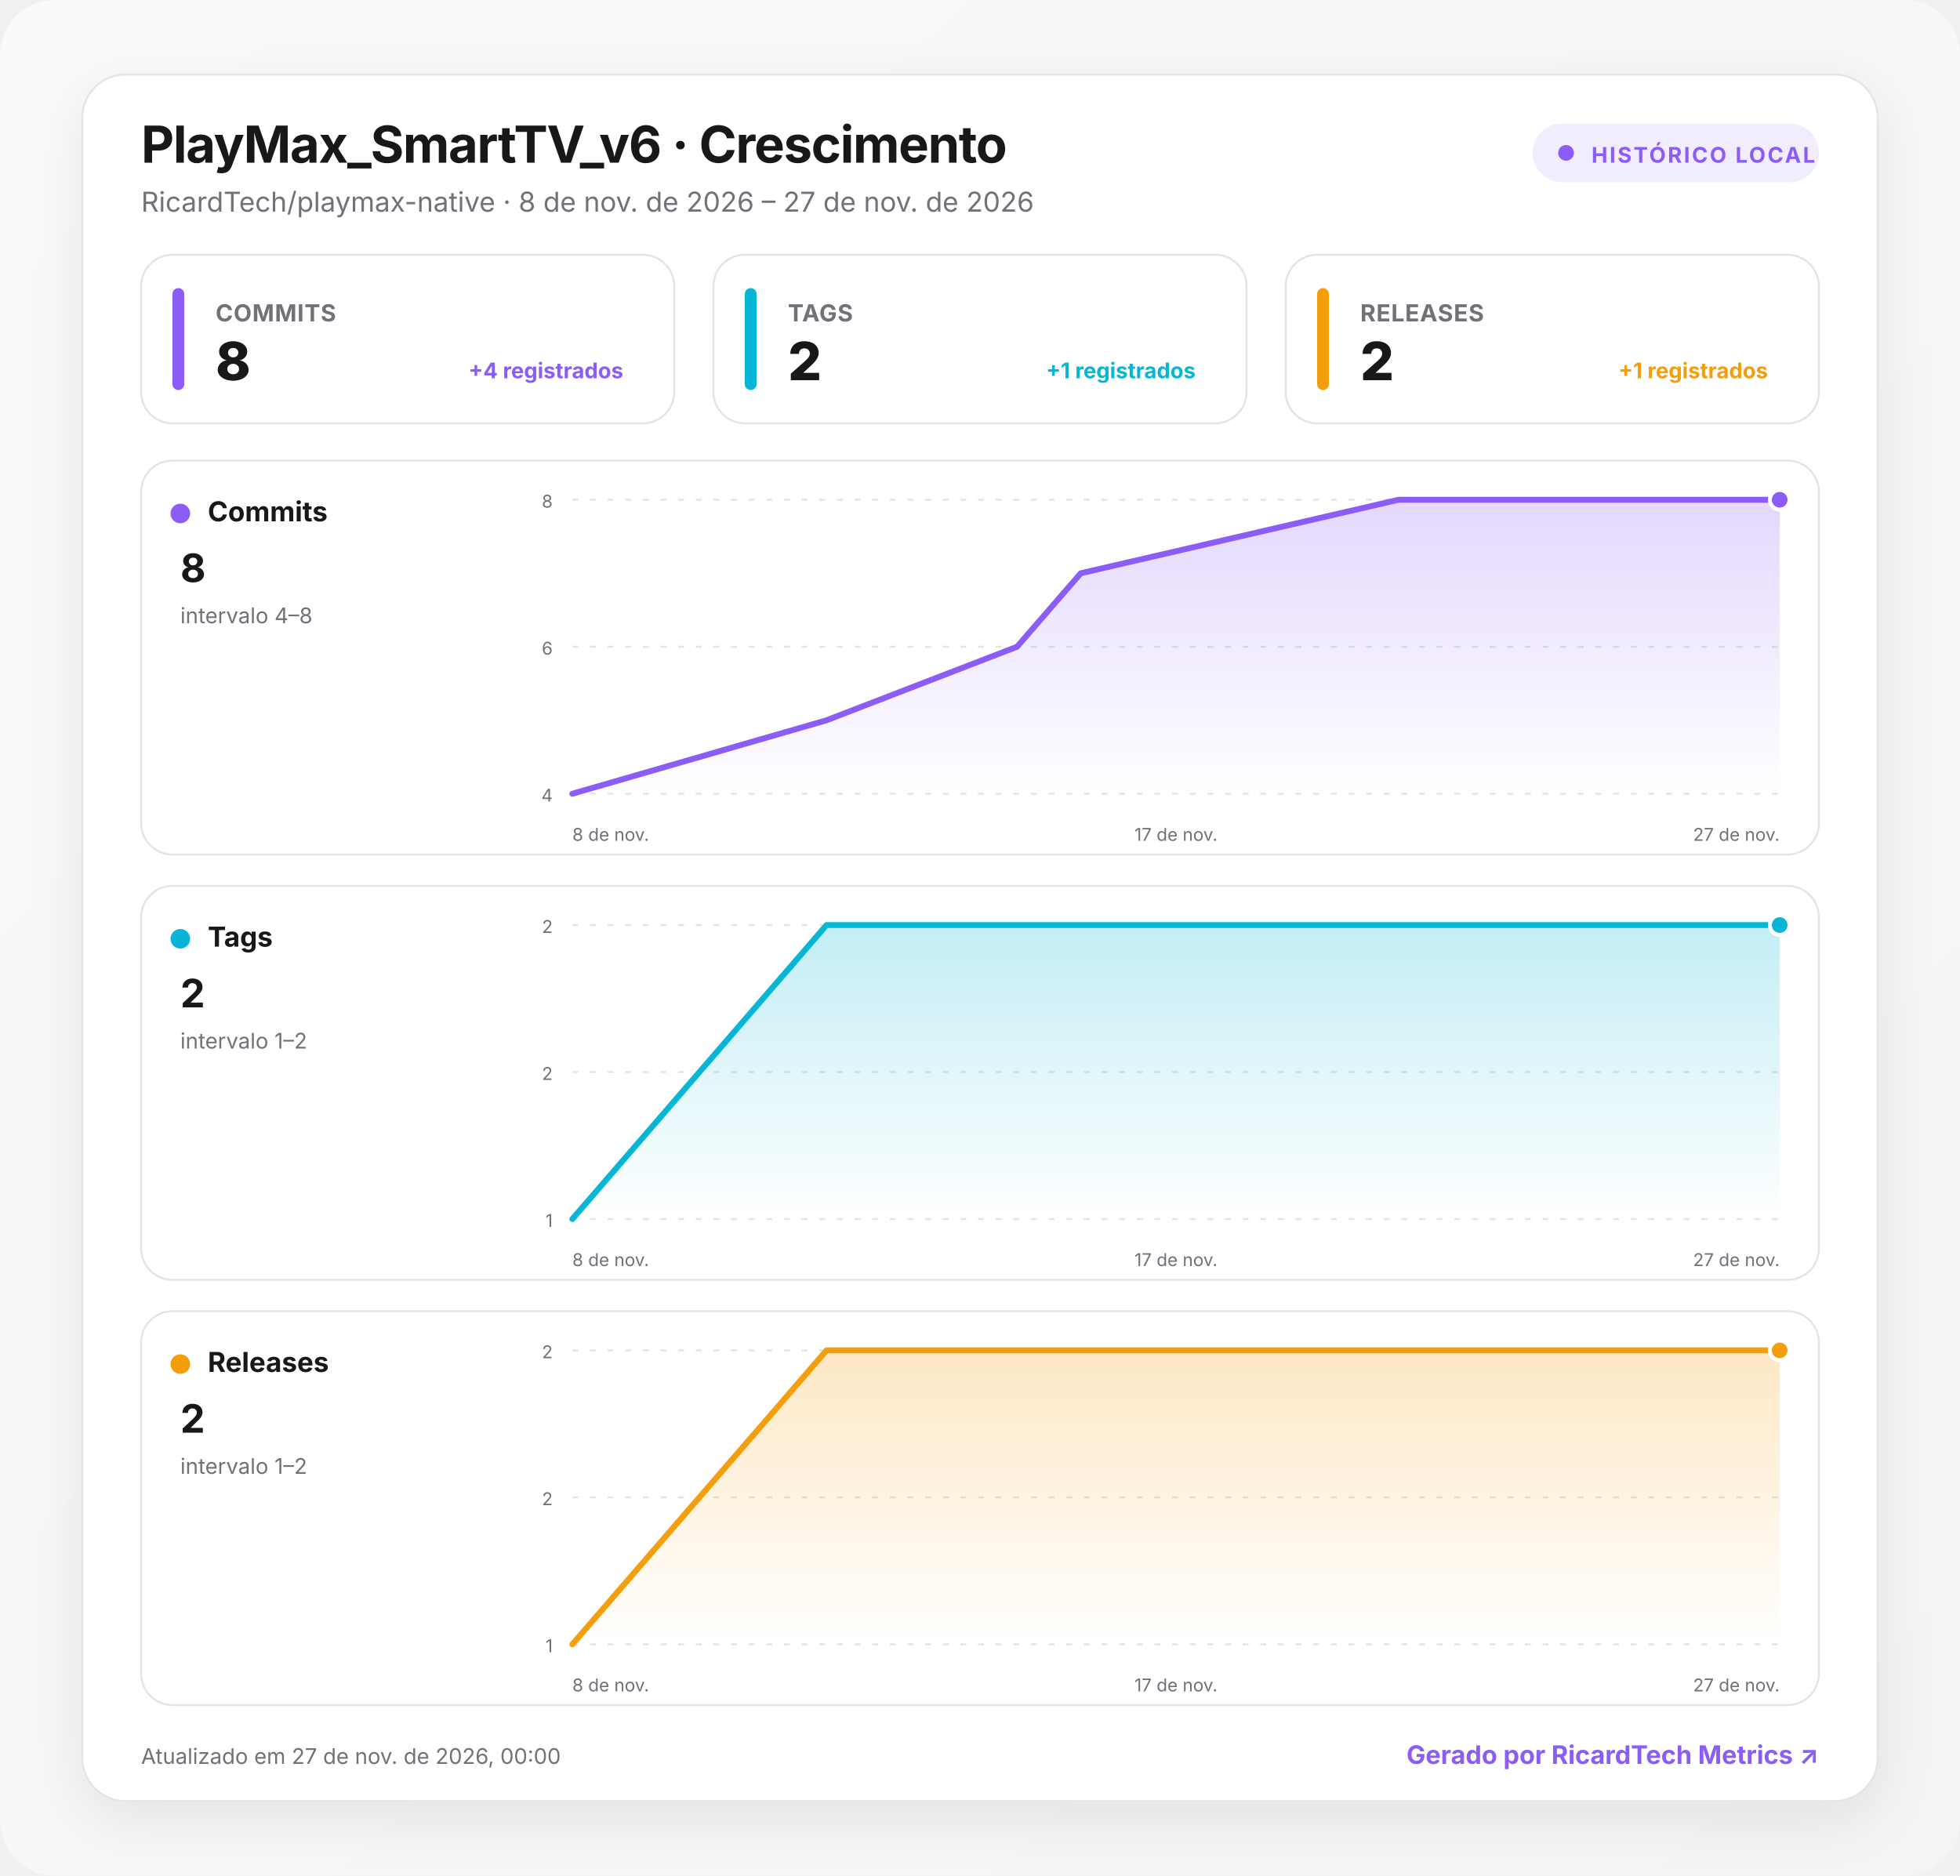
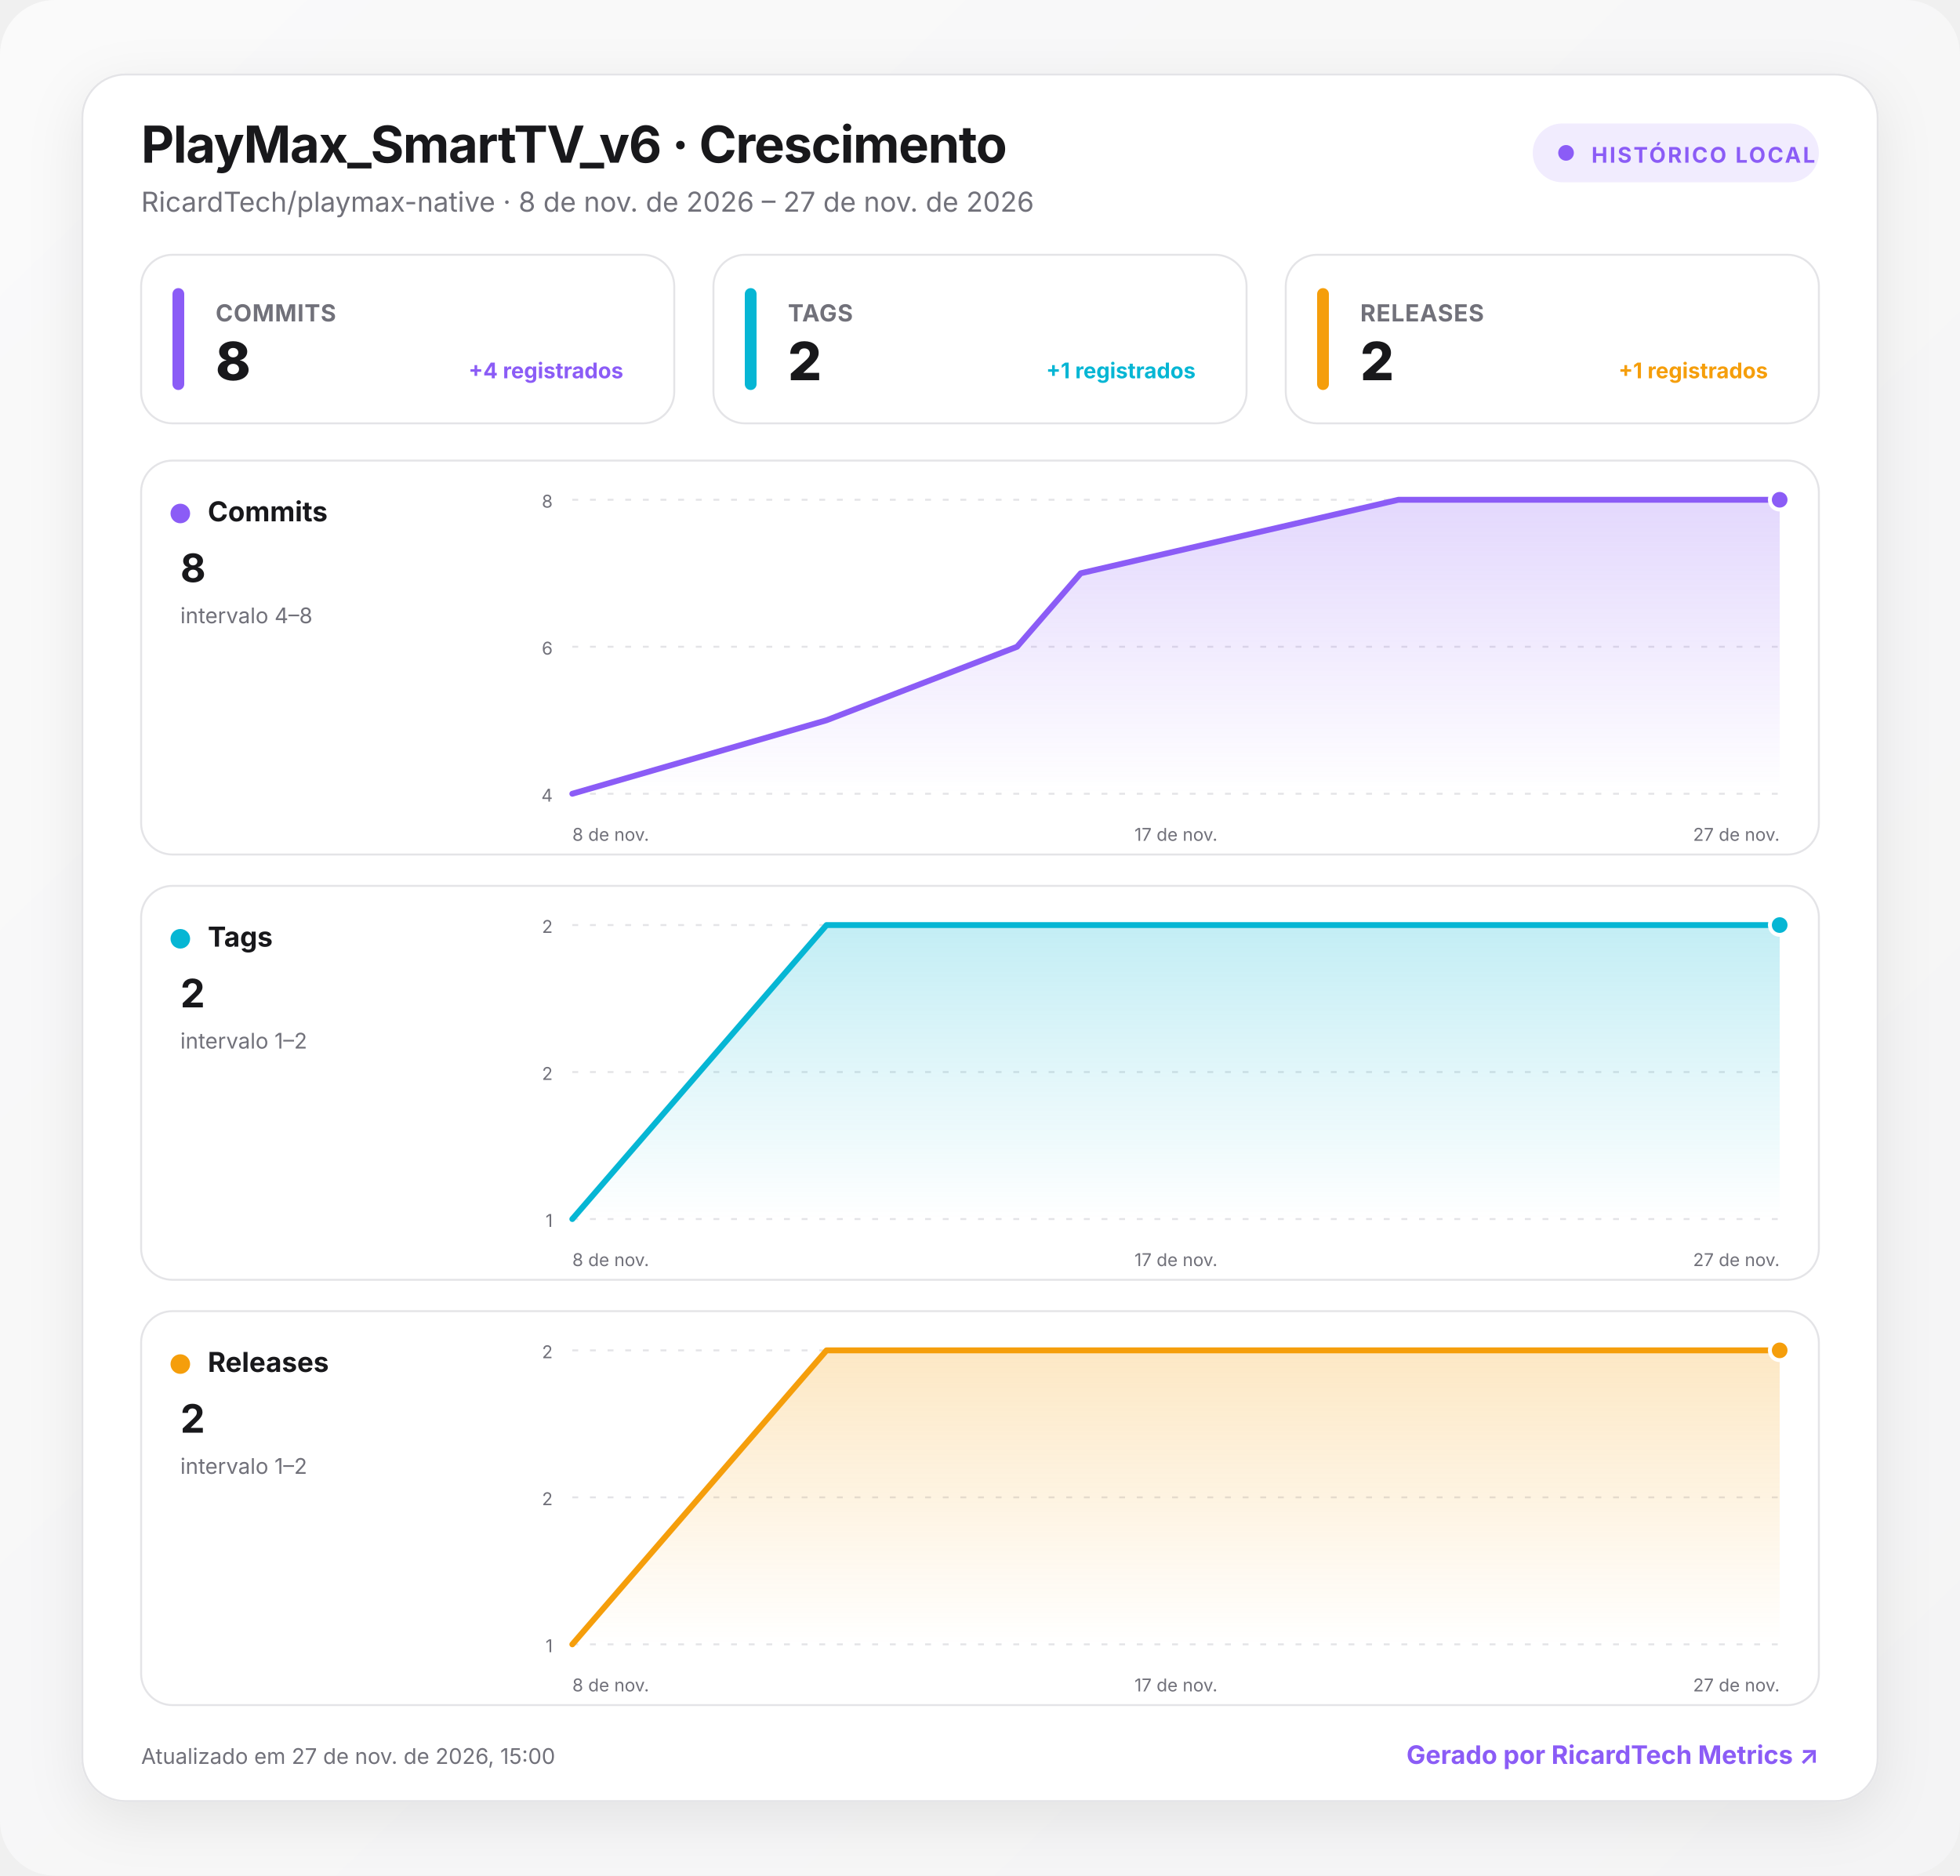
<svg xmlns="http://www.w3.org/2000/svg" width="1000" height="957" viewBox="0 0 1000 957" role="img" aria-labelledby="title desc">
  <defs>
    <linearGradient id="background" x1="0" y1="0" x2="1" y2="1">
      <stop offset="0" stop-color="#fafafa" />
      <stop offset="1" stop-color="#f4f4f5" />
    </linearGradient>
    <linearGradient id="fill-commits" x1="0" y1="0" x2="0" y2="1">
      <stop offset="0" stop-color="#8b5cf6" stop-opacity=".24" />
      <stop offset="1" stop-color="#8b5cf6" stop-opacity="0" />
    </linearGradient>
    <linearGradient id="fill-tags" x1="0" y1="0" x2="0" y2="1">
      <stop offset="0" stop-color="#06b6d4" stop-opacity=".24" />
      <stop offset="1" stop-color="#06b6d4" stop-opacity="0" />
    </linearGradient>
    <linearGradient id="fill-releases" x1="0" y1="0" x2="0" y2="1">
      <stop offset="0" stop-color="#f59e0b" stop-opacity=".24" />
      <stop offset="1" stop-color="#f59e0b" stop-opacity="0" />
    </linearGradient>
    <filter id="shadow" x="-10%" y="-10%" width="120%" height="130%">
      <feDropShadow dx="0" dy="8" stdDeviation="14" flood-color="#18181b" flood-opacity=".08" />
    </filter>
    <style>
      :root { color-scheme: light dark; }
      .bg { fill: url(#background); }
      .surface { fill: #ffffff; stroke: #e4e4e7; }
      .panel { fill: #ffffff; stroke: #e4e4e7; }
      .primary { fill: #18181b; }
      .secondary { fill: #71717a; }
      .grid { stroke: #e4e4e7; }
      text { font-family: Inter, ui-sans-serif, system-ui, -apple-system, BlinkMacSystemFont, "Segoe UI", Roboto, sans-serif; }
      @media (prefers-color-scheme: dark) {
        .bg { fill: #09090b; }
        .surface, .panel { fill: #111113; stroke: #27272a; }
        .primary { fill: #fafafa; }
        .secondary { fill: #a1a1aa; }
        .grid { stroke: #27272a; }
      }
    </style>
  </defs>
  <rect class="bg" width="1000" height="957" rx="28" />
  <g transform="translate(42 38)">
    <rect x="0" y="0" width="916" height="881" rx="22" class="surface" filter="url(#shadow)" />
    <text x="30" y="45" class="primary" font-size="26" font-weight="750" letter-spacing="-.5">PlayMax_SmartTV_v6 · Crescimento</text>
    <text x="30" y="70" class="secondary" font-size="14">RicardTech/playmax-native · 8 de nov. de 2026 – 27 de nov. de 2026</text>
    <g transform="translate(740 25)">
      <rect width="146" height="30" rx="15" fill="#8b5cf6" fill-opacity=".12" />
      <circle cx="17" cy="15" r="4" fill="#8b5cf6" />
      <text x="30" y="20" fill="#8b5cf6" font-size="11" font-weight="700" letter-spacing="1">HISTÓRICO LOCAL</text>
    </g>
    <g transform="translate(30 92)">
      <rect width="272" height="86" rx="16" class="panel" />
      <rect x="16" y="17" width="6" height="52" rx="3" fill="#8b5cf6" />
      <text x="38" y="34" class="secondary" font-size="12" font-weight="650" letter-spacing=".3">COMMITS</text>
      <text x="38" y="64" class="primary" font-size="27" font-weight="760" letter-spacing="-.5">8</text>
      <text x="246" y="63" text-anchor="end" fill="#8b5cf6" font-size="11" font-weight="650">+4 registrados</text>
    </g>
    <g transform="translate(322 92)">
      <rect width="272" height="86" rx="16" class="panel" />
      <rect x="16" y="17" width="6" height="52" rx="3" fill="#06b6d4" />
      <text x="38" y="34" class="secondary" font-size="12" font-weight="650" letter-spacing=".3">TAGS</text>
      <text x="38" y="64" class="primary" font-size="27" font-weight="760" letter-spacing="-.5">2</text>
      <text x="246" y="63" text-anchor="end" fill="#06b6d4" font-size="11" font-weight="650">+1 registrados</text>
    </g>
    <g transform="translate(614 92)">
      <rect width="272" height="86" rx="16" class="panel" />
      <rect x="16" y="17" width="6" height="52" rx="3" fill="#f59e0b" />
      <text x="38" y="34" class="secondary" font-size="12" font-weight="650" letter-spacing=".3">RELEASES</text>
      <text x="38" y="64" class="primary" font-size="27" font-weight="760" letter-spacing="-.5">2</text>
      <text x="246" y="63" text-anchor="end" fill="#f59e0b" font-size="11" font-weight="650">+1 registrados</text>
    </g>
    <g transform="translate(30 197)">
      <rect width="856" height="201" rx="16" class="panel" />
      <circle cx="20" cy="27" r="5" fill="#8b5cf6" />
      <text x="34" y="31" class="primary" font-size="14" font-weight="700">Commits</text>
      <text x="20" y="62" class="primary" font-size="20" font-weight="750">8</text>
      <text x="20" y="83" class="secondary" font-size="11">intervalo 4–8</text>
      <line x1="220" x2="836" y1="20" y2="20" class="grid" stroke-width="1" stroke-dasharray="3 6" />
      <text x="210" y="24" text-anchor="end" class="secondary" font-size="9">8</text>
      <line x1="220" x2="836" y1="95" y2="95" class="grid" stroke-width="1" stroke-dasharray="3 6" />
      <text x="210" y="99" text-anchor="end" class="secondary" font-size="9">6</text>
      <line x1="220" x2="836" y1="170" y2="170" class="grid" stroke-width="1" stroke-dasharray="3 6" />
      <text x="210" y="174" text-anchor="end" class="secondary" font-size="9">4</text>
      <path d="M220 170 L349.7 132.5 L446.9 95 L479.4 57.5 L641.5 20 L836 20 L836 170 L220 170 Z" fill="url(#fill-commits)" />
      <path d="M220 170 L349.7 132.5 L446.9 95 L479.4 57.5 L641.5 20 L836 20" fill="none" stroke="#8b5cf6" stroke-width="3" stroke-linecap="round" stroke-linejoin="round" />
      <circle cx="836" cy="20" r="5" fill="#8b5cf6" stroke="#fff" stroke-width="2" />
      <text x="220" y="194" text-anchor="start" class="secondary" font-size="9">8 de nov.</text>
      <text x="528" y="194" text-anchor="middle" class="secondary" font-size="9">17 de nov.</text>
      <text x="836" y="194" text-anchor="end" class="secondary" font-size="9">27 de nov.</text>
    </g>
    <g transform="translate(30 414)">
      <rect width="856" height="201" rx="16" class="panel" />
      <circle cx="20" cy="27" r="5" fill="#06b6d4" />
      <text x="34" y="31" class="primary" font-size="14" font-weight="700">Tags</text>
      <text x="20" y="62" class="primary" font-size="20" font-weight="750">2</text>
      <text x="20" y="83" class="secondary" font-size="11">intervalo 1–2</text>
      <line x1="220" x2="836" y1="20" y2="20" class="grid" stroke-width="1" stroke-dasharray="3 6" />
      <text x="210" y="24" text-anchor="end" class="secondary" font-size="9">2</text>
      <line x1="220" x2="836" y1="95" y2="95" class="grid" stroke-width="1" stroke-dasharray="3 6" />
      <text x="210" y="99" text-anchor="end" class="secondary" font-size="9">2</text>
      <line x1="220" x2="836" y1="170" y2="170" class="grid" stroke-width="1" stroke-dasharray="3 6" />
      <text x="210" y="174" text-anchor="end" class="secondary" font-size="9">1</text>
      <path d="M220 170 L349.7 20 L446.9 20 L479.4 20 L641.5 20 L836 20 L836 170 L220 170 Z" fill="url(#fill-tags)" />
      <path d="M220 170 L349.7 20 L446.9 20 L479.4 20 L641.5 20 L836 20" fill="none" stroke="#06b6d4" stroke-width="3" stroke-linecap="round" stroke-linejoin="round" />
      <circle cx="836" cy="20" r="5" fill="#06b6d4" stroke="#fff" stroke-width="2" />
      <text x="220" y="194" text-anchor="start" class="secondary" font-size="9">8 de nov.</text>
      <text x="528" y="194" text-anchor="middle" class="secondary" font-size="9">17 de nov.</text>
      <text x="836" y="194" text-anchor="end" class="secondary" font-size="9">27 de nov.</text>
    </g>
    <g transform="translate(30 631)">
      <rect width="856" height="201" rx="16" class="panel" />
      <circle cx="20" cy="27" r="5" fill="#f59e0b" />
      <text x="34" y="31" class="primary" font-size="14" font-weight="700">Releases</text>
      <text x="20" y="62" class="primary" font-size="20" font-weight="750">2</text>
      <text x="20" y="83" class="secondary" font-size="11">intervalo 1–2</text>
      <line x1="220" x2="836" y1="20" y2="20" class="grid" stroke-width="1" stroke-dasharray="3 6" />
      <text x="210" y="24" text-anchor="end" class="secondary" font-size="9">2</text>
      <line x1="220" x2="836" y1="95" y2="95" class="grid" stroke-width="1" stroke-dasharray="3 6" />
      <text x="210" y="99" text-anchor="end" class="secondary" font-size="9">2</text>
      <line x1="220" x2="836" y1="170" y2="170" class="grid" stroke-width="1" stroke-dasharray="3 6" />
      <text x="210" y="174" text-anchor="end" class="secondary" font-size="9">1</text>
      <path d="M220 170 L349.7 20 L446.9 20 L479.4 20 L641.5 20 L836 20 L836 170 L220 170 Z" fill="url(#fill-releases)" />
      <path d="M220 170 L349.7 20 L446.9 20 L479.4 20 L641.5 20 L836 20" fill="none" stroke="#f59e0b" stroke-width="3" stroke-linecap="round" stroke-linejoin="round" />
      <circle cx="836" cy="20" r="5" fill="#f59e0b" stroke="#fff" stroke-width="2" />
      <text x="220" y="194" text-anchor="start" class="secondary" font-size="9">8 de nov.</text>
      <text x="528" y="194" text-anchor="middle" class="secondary" font-size="9">17 de nov.</text>
      <text x="836" y="194" text-anchor="end" class="secondary" font-size="9">27 de nov.</text>
    </g>
-     <text x="30" y="862" class="secondary" font-size="11">Atualizado em 27 de nov. de 2026, 00:00</text>
+     <text x="30" y="862" class="secondary" font-size="11">Atualizado em 27 de nov. de 2026, 15:00</text>
    <a href="https://git.ricardtech.top/RicardTech/ricardtech-metrics" target="_blank" aria-label="Abrir projeto RicardTech Metrics">
      <text x="886" y="862" fill="#8b5cf6" text-anchor="end" font-size="13" font-weight="700">Gerado por RicardTech Metrics ↗</text>
    </a>
  </g>
</svg>
